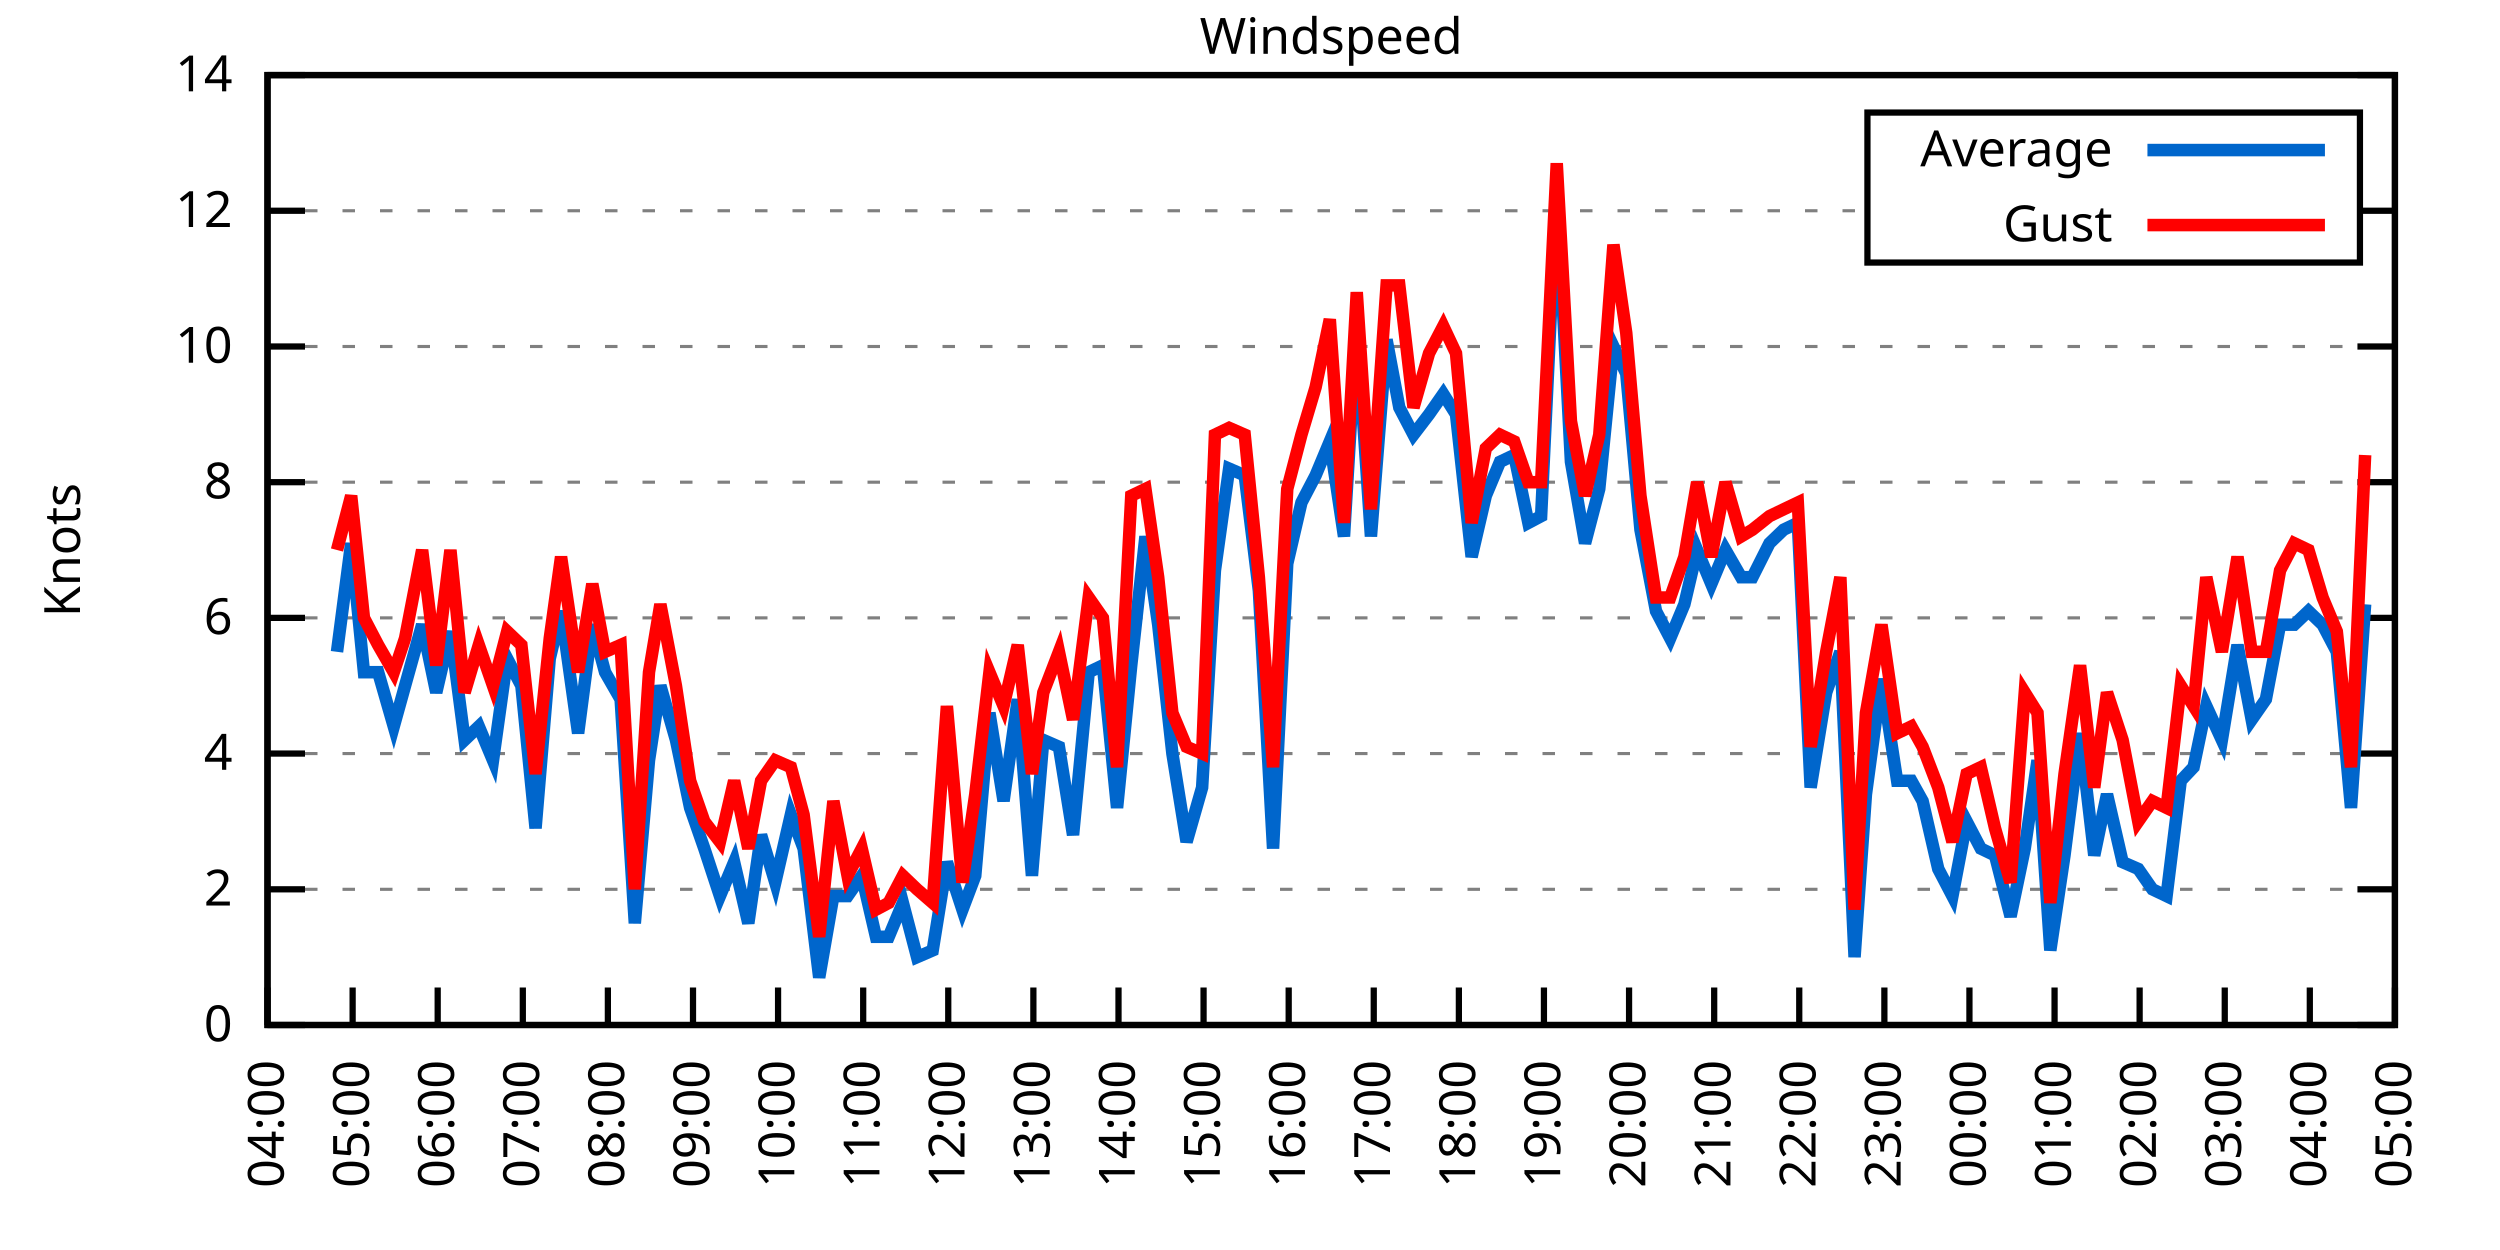
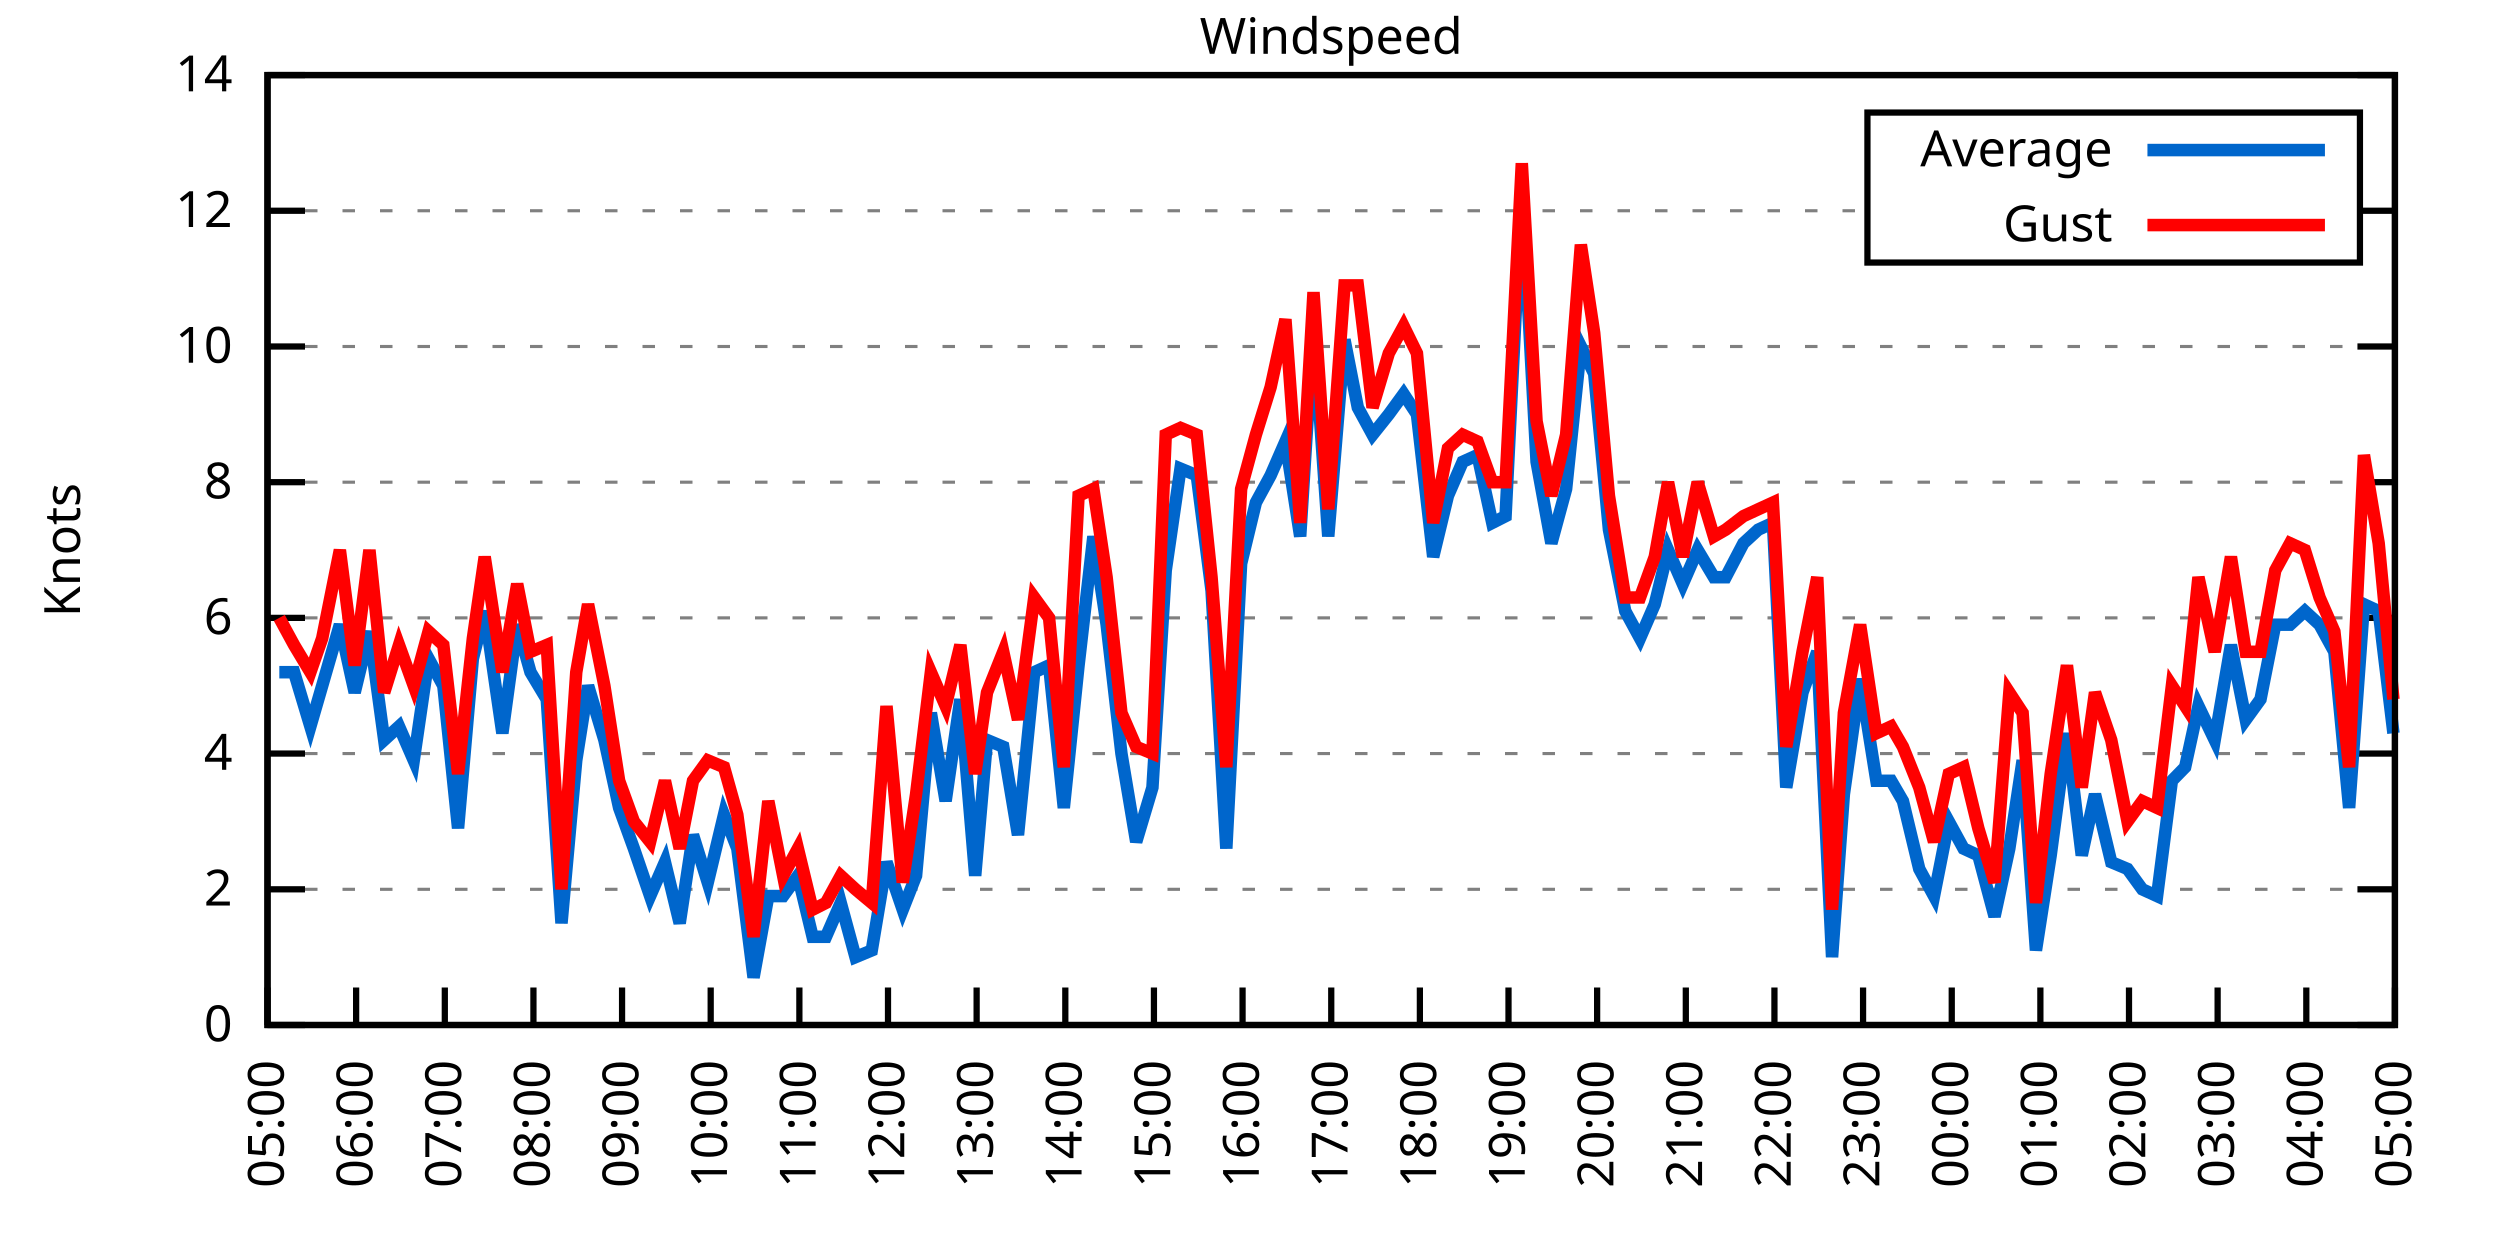
<svg xmlns="http://www.w3.org/2000/svg" xmlns:xlink="http://www.w3.org/1999/xlink" width="400" height="200" viewBox="0 0 400 200">
  <g id="gnuplot_canvas">
    <rect x="0" y="0" width="400" height="200" fill="none" />
    <defs>
      <circle id="gpDot" r="0.5" stroke-width="0.5" stroke="currentColor" />
      <path id="gpPt0" stroke-width="0.333" stroke="currentColor" d="M-1,0 h2 M0,-1 v2" />
      <path id="gpPt1" stroke-width="0.333" stroke="currentColor" d="M-1,-1 L1,1 M1,-1 L-1,1" />
      <path id="gpPt2" stroke-width="0.333" stroke="currentColor" d="M-1,0 L1,0 M0,-1 L0,1 M-1,-1 L1,1 M-1,1 L1,-1" />
      <rect id="gpPt3" stroke-width="0.333" stroke="currentColor" x="-1" y="-1" width="2" height="2" />
      <rect id="gpPt4" stroke-width="0.333" stroke="currentColor" fill="currentColor" x="-1" y="-1" width="2" height="2" />
      <circle id="gpPt5" stroke-width="0.333" stroke="currentColor" cx="0" cy="0" r="1" />
      <use xlink:href="#gpPt5" id="gpPt6" fill="currentColor" stroke="none" />
      <path id="gpPt7" stroke-width="0.333" stroke="currentColor" d="M0,-1.33 L-1.33,0.67 L1.33,0.67 z" />
      <use xlink:href="#gpPt7" id="gpPt8" fill="currentColor" stroke="none" />
      <use xlink:href="#gpPt7" id="gpPt9" stroke="currentColor" transform="rotate(180)" />
      <use xlink:href="#gpPt9" id="gpPt10" fill="currentColor" stroke="none" />
      <use xlink:href="#gpPt3" id="gpPt11" stroke="currentColor" transform="rotate(45)" />
      <use xlink:href="#gpPt11" id="gpPt12" fill="currentColor" stroke="none" />
      <path id="gpPt13" stroke-width="0.333" stroke="currentColor" d="M0,1.330 L1.265,0.411 L0.782,-1.067 L-0.782,-1.076 L-1.265,0.411 z" />
      <use xlink:href="#gpPt13" id="gpPt14" fill="currentColor" stroke="none" />
      <filter id="textbox" filterUnits="objectBoundingBox" x="0" y="0" height="1" width="1">
        <feFlood flood-color="white" flood-opacity="1" result="bgnd" />
        <feComposite in="SourceGraphic" in2="bgnd" operator="atop" />
      </filter>
      <filter id="greybox" filterUnits="objectBoundingBox" x="0" y="0" height="1" width="1">
        <feFlood flood-color="lightgrey" flood-opacity="1" result="grey" />
        <feComposite in="SourceGraphic" in2="grey" operator="atop" />
      </filter>
    </defs>
    <g fill="none" color="white" stroke="currentColor" stroke-width="1.00" stroke-linecap="butt" stroke-linejoin="miter">
</g>
    <g fill="none" color="black" stroke="currentColor" stroke-width="1.00" stroke-linecap="butt" stroke-linejoin="miter">
      <g stroke="none" shape-rendering="crispEdges">
        <polygon fill="rgb(255, 255, 255)" points="42.80,164.00 383.18,164.00 383.18,12.02 42.80,12.02 " />
      </g>
    </g>
    <g fill="none" color="black" stroke="currentColor" stroke-width="1.00" stroke-linecap="butt" stroke-linejoin="miter">
</g>
    <g fill="none" color="black" stroke="black" stroke-width="0.50" stroke-linecap="butt" stroke-linejoin="miter">
</g>
    <g fill="none" color="gray" stroke="currentColor" stroke-width="0.50" stroke-linecap="butt" stroke-linejoin="miter">
      <path stroke="gray" stroke-dasharray="2,4" class="gridline" d="M42.80,164.00 L383.19,164.00  " />
    </g>
    <g fill="none" color="gray" stroke="gray" stroke-width="1.00" stroke-linecap="butt" stroke-linejoin="miter">
</g>
    <g fill="none" color="black" stroke="currentColor" stroke-width="1.00" stroke-linecap="butt" stroke-linejoin="miter">
      <path stroke="black" d="M42.80,164.00 L48.80,164.00 M383.19,164.00 L377.19,164.00  " />
      <g transform="translate(37.20,166.60)" stroke="none" fill="black" font-family="Sans" font-size="8.00" text-anchor="end">
        <text>
          <tspan font-family="Sans"> 0</tspan>
        </text>
      </g>
    </g>
    <g fill="none" color="black" stroke="currentColor" stroke-width="1.00" stroke-linecap="butt" stroke-linejoin="miter">
</g>
    <g fill="none" color="black" stroke="black" stroke-width="0.50" stroke-linecap="butt" stroke-linejoin="miter">
</g>
    <g fill="none" color="gray" stroke="currentColor" stroke-width="0.50" stroke-linecap="butt" stroke-linejoin="miter">
      <path stroke="gray" stroke-dasharray="2,4" class="gridline" d="M42.80,142.29 L383.19,142.29  " />
    </g>
    <g fill="none" color="gray" stroke="gray" stroke-width="1.00" stroke-linecap="butt" stroke-linejoin="miter">
</g>
    <g fill="none" color="black" stroke="currentColor" stroke-width="1.00" stroke-linecap="butt" stroke-linejoin="miter">
      <path stroke="black" d="M42.80,142.29 L48.80,142.29 M383.19,142.29 L377.19,142.29  " />
      <g transform="translate(37.20,144.89)" stroke="none" fill="black" font-family="Sans" font-size="8.00" text-anchor="end">
        <text>
          <tspan font-family="Sans"> 2</tspan>
        </text>
      </g>
    </g>
    <g fill="none" color="black" stroke="currentColor" stroke-width="1.00" stroke-linecap="butt" stroke-linejoin="miter">
</g>
    <g fill="none" color="black" stroke="black" stroke-width="0.50" stroke-linecap="butt" stroke-linejoin="miter">
</g>
    <g fill="none" color="gray" stroke="currentColor" stroke-width="0.50" stroke-linecap="butt" stroke-linejoin="miter">
      <path stroke="gray" stroke-dasharray="2,4" class="gridline" d="M42.80,120.57 L383.19,120.57  " />
    </g>
    <g fill="none" color="gray" stroke="gray" stroke-width="1.00" stroke-linecap="butt" stroke-linejoin="miter">
</g>
    <g fill="none" color="black" stroke="currentColor" stroke-width="1.00" stroke-linecap="butt" stroke-linejoin="miter">
      <path stroke="black" d="M42.80,120.57 L48.80,120.57 M383.19,120.57 L377.19,120.57  " />
      <g transform="translate(37.20,123.17)" stroke="none" fill="black" font-family="Sans" font-size="8.00" text-anchor="end">
        <text>
          <tspan font-family="Sans"> 4</tspan>
        </text>
      </g>
    </g>
    <g fill="none" color="black" stroke="currentColor" stroke-width="1.00" stroke-linecap="butt" stroke-linejoin="miter">
</g>
    <g fill="none" color="black" stroke="black" stroke-width="0.50" stroke-linecap="butt" stroke-linejoin="miter">
</g>
    <g fill="none" color="gray" stroke="currentColor" stroke-width="0.50" stroke-linecap="butt" stroke-linejoin="miter">
      <path stroke="gray" stroke-dasharray="2,4" class="gridline" d="M42.80,98.86 L383.19,98.86  " />
    </g>
    <g fill="none" color="gray" stroke="gray" stroke-width="1.00" stroke-linecap="butt" stroke-linejoin="miter">
</g>
    <g fill="none" color="black" stroke="currentColor" stroke-width="1.00" stroke-linecap="butt" stroke-linejoin="miter">
      <path stroke="black" d="M42.80,98.86 L48.80,98.86 M383.19,98.86 L377.19,98.86  " />
      <g transform="translate(37.20,101.46)" stroke="none" fill="black" font-family="Sans" font-size="8.00" text-anchor="end">
        <text>
          <tspan font-family="Sans"> 6</tspan>
        </text>
      </g>
    </g>
    <g fill="none" color="black" stroke="currentColor" stroke-width="1.00" stroke-linecap="butt" stroke-linejoin="miter">
</g>
    <g fill="none" color="black" stroke="black" stroke-width="0.50" stroke-linecap="butt" stroke-linejoin="miter">
</g>
    <g fill="none" color="gray" stroke="currentColor" stroke-width="0.50" stroke-linecap="butt" stroke-linejoin="miter">
      <path stroke="gray" stroke-dasharray="2,4" class="gridline" d="M42.80,77.15 L383.19,77.15  " />
    </g>
    <g fill="none" color="gray" stroke="gray" stroke-width="1.00" stroke-linecap="butt" stroke-linejoin="miter">
</g>
    <g fill="none" color="black" stroke="currentColor" stroke-width="1.00" stroke-linecap="butt" stroke-linejoin="miter">
      <path stroke="black" d="M42.80,77.15 L48.80,77.15 M383.19,77.15 L377.19,77.15  " />
      <g transform="translate(37.20,79.75)" stroke="none" fill="black" font-family="Sans" font-size="8.00" text-anchor="end">
        <text>
          <tspan font-family="Sans"> 8</tspan>
        </text>
      </g>
    </g>
    <g fill="none" color="black" stroke="currentColor" stroke-width="1.00" stroke-linecap="butt" stroke-linejoin="miter">
</g>
    <g fill="none" color="black" stroke="black" stroke-width="0.50" stroke-linecap="butt" stroke-linejoin="miter">
</g>
    <g fill="none" color="gray" stroke="currentColor" stroke-width="0.50" stroke-linecap="butt" stroke-linejoin="miter">
      <path stroke="gray" stroke-dasharray="2,4" class="gridline" d="M42.80,55.44 L383.19,55.44  " />
    </g>
    <g fill="none" color="gray" stroke="gray" stroke-width="1.00" stroke-linecap="butt" stroke-linejoin="miter">
</g>
    <g fill="none" color="black" stroke="currentColor" stroke-width="1.00" stroke-linecap="butt" stroke-linejoin="miter">
      <path stroke="black" d="M42.80,55.44 L48.80,55.44 M383.19,55.44 L377.19,55.44  " />
      <g transform="translate(37.20,58.04)" stroke="none" fill="black" font-family="Sans" font-size="8.00" text-anchor="end">
        <text>
          <tspan font-family="Sans"> 10</tspan>
        </text>
      </g>
    </g>
    <g fill="none" color="black" stroke="currentColor" stroke-width="1.00" stroke-linecap="butt" stroke-linejoin="miter">
</g>
    <g fill="none" color="black" stroke="black" stroke-width="0.50" stroke-linecap="butt" stroke-linejoin="miter">
</g>
    <g fill="none" color="gray" stroke="currentColor" stroke-width="0.50" stroke-linecap="butt" stroke-linejoin="miter">
      <path stroke="gray" stroke-dasharray="2,4" class="gridline" d="M42.80,33.72 L298.79,33.72 M377.59,33.72 L383.19,33.72  " />
    </g>
    <g fill="none" color="gray" stroke="gray" stroke-width="1.00" stroke-linecap="butt" stroke-linejoin="miter">
</g>
    <g fill="none" color="black" stroke="currentColor" stroke-width="1.00" stroke-linecap="butt" stroke-linejoin="miter">
      <path stroke="black" d="M42.80,33.72 L48.80,33.72 M383.19,33.72 L377.19,33.72  " />
      <g transform="translate(37.20,36.32)" stroke="none" fill="black" font-family="Sans" font-size="8.00" text-anchor="end">
        <text>
          <tspan font-family="Sans"> 12</tspan>
        </text>
      </g>
    </g>
    <g fill="none" color="black" stroke="currentColor" stroke-width="1.00" stroke-linecap="butt" stroke-linejoin="miter">
</g>
    <g fill="none" color="black" stroke="black" stroke-width="0.50" stroke-linecap="butt" stroke-linejoin="miter">
</g>
    <g fill="none" color="gray" stroke="currentColor" stroke-width="0.50" stroke-linecap="butt" stroke-linejoin="miter">
      <path stroke="gray" stroke-dasharray="2,4" class="gridline" d="M42.80,12.01 L383.19,12.01  " />
    </g>
    <g fill="none" color="gray" stroke="gray" stroke-width="1.00" stroke-linecap="butt" stroke-linejoin="miter">
</g>
    <g fill="none" color="black" stroke="currentColor" stroke-width="1.00" stroke-linecap="butt" stroke-linejoin="miter">
      <path stroke="black" d="M42.80,12.01 L48.80,12.01 M383.19,12.01 L377.19,12.01  " />
      <g transform="translate(37.20,14.61)" stroke="none" fill="black" font-family="Sans" font-size="8.00" text-anchor="end">
        <text>
          <tspan font-family="Sans"> 14</tspan>
        </text>
      </g>
    </g>
    <g fill="none" color="black" stroke="currentColor" stroke-width="1.00" stroke-linecap="butt" stroke-linejoin="miter">
      <path stroke="black" d="M42.80,164.00 L42.80,158.00  " />
      <g transform="translate(45.40,169.60) rotate(270.00)" stroke="none" fill="black" font-family="Sans" font-size="8.00" text-anchor="end">
        <text>
-           <tspan font-family="Sans">04:00</tspan>
-         </text>
-       </g>
-     </g>
-     <g fill="none" color="black" stroke="currentColor" stroke-width="1.00" stroke-linecap="butt" stroke-linejoin="miter">
-       <path stroke="black" d="M56.42,164.00 L56.42,158.00  " />
-       <g transform="translate(59.02,169.60) rotate(270.00)" stroke="none" fill="black" font-family="Sans" font-size="8.00" text-anchor="end">
-         <text>
          <tspan font-family="Sans">05:00</tspan>
        </text>
      </g>
    </g>
    <g fill="none" color="black" stroke="currentColor" stroke-width="1.00" stroke-linecap="butt" stroke-linejoin="miter">
-       <path stroke="black" d="M70.03,164.00 L70.03,158.00  " />
-       <g transform="translate(72.63,169.60) rotate(270.00)" stroke="none" fill="black" font-family="Sans" font-size="8.00" text-anchor="end">
+       <path stroke="black" d="M56.98,164.00 L56.98,158.00  " />
+       <g transform="translate(59.58,169.60) rotate(270.00)" stroke="none" fill="black" font-family="Sans" font-size="8.00" text-anchor="end">
        <text>
          <tspan font-family="Sans">06:00</tspan>
        </text>
      </g>
    </g>
    <g fill="none" color="black" stroke="currentColor" stroke-width="1.00" stroke-linecap="butt" stroke-linejoin="miter">
-       <path stroke="black" d="M83.65,164.00 L83.65,158.00  " />
-       <g transform="translate(86.25,169.60) rotate(270.00)" stroke="none" fill="black" font-family="Sans" font-size="8.00" text-anchor="end">
+       <path stroke="black" d="M71.17,164.00 L71.17,158.00  " />
+       <g transform="translate(73.77,169.60) rotate(270.00)" stroke="none" fill="black" font-family="Sans" font-size="8.00" text-anchor="end">
        <text>
          <tspan font-family="Sans">07:00</tspan>
        </text>
      </g>
    </g>
    <g fill="none" color="black" stroke="currentColor" stroke-width="1.00" stroke-linecap="butt" stroke-linejoin="miter">
-       <path stroke="black" d="M97.26,164.00 L97.26,158.00  " />
-       <g transform="translate(99.86,169.60) rotate(270.00)" stroke="none" fill="black" font-family="Sans" font-size="8.00" text-anchor="end">
+       <path stroke="black" d="M85.35,164.00 L85.35,158.00  " />
+       <g transform="translate(87.95,169.60) rotate(270.00)" stroke="none" fill="black" font-family="Sans" font-size="8.00" text-anchor="end">
        <text>
          <tspan font-family="Sans">08:00</tspan>
        </text>
      </g>
    </g>
    <g fill="none" color="black" stroke="currentColor" stroke-width="1.00" stroke-linecap="butt" stroke-linejoin="miter">
-       <path stroke="black" d="M110.88,164.00 L110.88,158.00  " />
-       <g transform="translate(113.48,169.60) rotate(270.00)" stroke="none" fill="black" font-family="Sans" font-size="8.00" text-anchor="end">
+       <path stroke="black" d="M99.53,164.00 L99.53,158.00  " />
+       <g transform="translate(102.13,169.60) rotate(270.00)" stroke="none" fill="black" font-family="Sans" font-size="8.00" text-anchor="end">
        <text>
          <tspan font-family="Sans">09:00</tspan>
        </text>
      </g>
    </g>
    <g fill="none" color="black" stroke="currentColor" stroke-width="1.00" stroke-linecap="butt" stroke-linejoin="miter">
-       <path stroke="black" d="M124.49,164.00 L124.49,158.00  " />
-       <g transform="translate(127.09,169.60) rotate(270.00)" stroke="none" fill="black" font-family="Sans" font-size="8.00" text-anchor="end">
+       <path stroke="black" d="M113.71,164.00 L113.71,158.00  " />
+       <g transform="translate(116.31,169.60) rotate(270.00)" stroke="none" fill="black" font-family="Sans" font-size="8.00" text-anchor="end">
        <text>
          <tspan font-family="Sans">10:00</tspan>
        </text>
      </g>
    </g>
    <g fill="none" color="black" stroke="currentColor" stroke-width="1.00" stroke-linecap="butt" stroke-linejoin="miter">
-       <path stroke="black" d="M138.11,164.00 L138.11,158.00  " />
-       <g transform="translate(140.71,169.60) rotate(270.00)" stroke="none" fill="black" font-family="Sans" font-size="8.00" text-anchor="end">
+       <path stroke="black" d="M127.90,164.00 L127.90,158.00  " />
+       <g transform="translate(130.50,169.60) rotate(270.00)" stroke="none" fill="black" font-family="Sans" font-size="8.00" text-anchor="end">
        <text>
          <tspan font-family="Sans">11:00</tspan>
        </text>
      </g>
    </g>
    <g fill="none" color="black" stroke="currentColor" stroke-width="1.00" stroke-linecap="butt" stroke-linejoin="miter">
-       <path stroke="black" d="M151.72,164.00 L151.72,158.00  " />
-       <g transform="translate(154.32,169.60) rotate(270.00)" stroke="none" fill="black" font-family="Sans" font-size="8.00" text-anchor="end">
+       <path stroke="black" d="M142.08,164.00 L142.08,158.00  " />
+       <g transform="translate(144.68,169.60) rotate(270.00)" stroke="none" fill="black" font-family="Sans" font-size="8.00" text-anchor="end">
        <text>
          <tspan font-family="Sans">12:00</tspan>
        </text>
      </g>
    </g>
    <g fill="none" color="black" stroke="currentColor" stroke-width="1.00" stroke-linecap="butt" stroke-linejoin="miter">
-       <path stroke="black" d="M165.34,164.00 L165.34,158.00  " />
-       <g transform="translate(167.94,169.60) rotate(270.00)" stroke="none" fill="black" font-family="Sans" font-size="8.00" text-anchor="end">
+       <path stroke="black" d="M156.26,164.00 L156.26,158.00  " />
+       <g transform="translate(158.86,169.60) rotate(270.00)" stroke="none" fill="black" font-family="Sans" font-size="8.00" text-anchor="end">
        <text>
          <tspan font-family="Sans">13:00</tspan>
        </text>
      </g>
    </g>
    <g fill="none" color="black" stroke="currentColor" stroke-width="1.00" stroke-linecap="butt" stroke-linejoin="miter">
-       <path stroke="black" d="M178.96,164.00 L178.96,158.00  " />
-       <g transform="translate(181.56,169.60) rotate(270.00)" stroke="none" fill="black" font-family="Sans" font-size="8.00" text-anchor="end">
+       <path stroke="black" d="M170.45,164.00 L170.45,158.00  " />
+       <g transform="translate(173.05,169.60) rotate(270.00)" stroke="none" fill="black" font-family="Sans" font-size="8.00" text-anchor="end">
        <text>
          <tspan font-family="Sans">14:00</tspan>
        </text>
      </g>
    </g>
    <g fill="none" color="black" stroke="currentColor" stroke-width="1.00" stroke-linecap="butt" stroke-linejoin="miter">
-       <path stroke="black" d="M192.57,164.00 L192.57,158.00  " />
-       <g transform="translate(195.17,169.60) rotate(270.00)" stroke="none" fill="black" font-family="Sans" font-size="8.00" text-anchor="end">
+       <path stroke="black" d="M184.63,164.00 L184.63,158.00  " />
+       <g transform="translate(187.23,169.60) rotate(270.00)" stroke="none" fill="black" font-family="Sans" font-size="8.00" text-anchor="end">
        <text>
          <tspan font-family="Sans">15:00</tspan>
        </text>
      </g>
    </g>
    <g fill="none" color="black" stroke="currentColor" stroke-width="1.00" stroke-linecap="butt" stroke-linejoin="miter">
-       <path stroke="black" d="M206.19,164.00 L206.19,158.00  " />
-       <g transform="translate(208.79,169.60) rotate(270.00)" stroke="none" fill="black" font-family="Sans" font-size="8.00" text-anchor="end">
+       <path stroke="black" d="M198.81,164.00 L198.81,158.00  " />
+       <g transform="translate(201.41,169.60) rotate(270.00)" stroke="none" fill="black" font-family="Sans" font-size="8.00" text-anchor="end">
        <text>
          <tspan font-family="Sans">16:00</tspan>
        </text>
      </g>
    </g>
    <g fill="none" color="black" stroke="currentColor" stroke-width="1.00" stroke-linecap="butt" stroke-linejoin="miter">
-       <path stroke="black" d="M219.80,164.00 L219.80,158.00  " />
-       <g transform="translate(222.40,169.60) rotate(270.00)" stroke="none" fill="black" font-family="Sans" font-size="8.00" text-anchor="end">
+       <path stroke="black" d="M213.00,164.00 L213.00,158.00  " />
+       <g transform="translate(215.60,169.60) rotate(270.00)" stroke="none" fill="black" font-family="Sans" font-size="8.00" text-anchor="end">
        <text>
          <tspan font-family="Sans">17:00</tspan>
        </text>
      </g>
    </g>
    <g fill="none" color="black" stroke="currentColor" stroke-width="1.00" stroke-linecap="butt" stroke-linejoin="miter">
-       <path stroke="black" d="M233.42,164.00 L233.42,158.00  " />
-       <g transform="translate(236.02,169.60) rotate(270.00)" stroke="none" fill="black" font-family="Sans" font-size="8.00" text-anchor="end">
+       <path stroke="black" d="M227.18,164.00 L227.18,158.00  " />
+       <g transform="translate(229.78,169.60) rotate(270.00)" stroke="none" fill="black" font-family="Sans" font-size="8.00" text-anchor="end">
        <text>
          <tspan font-family="Sans">18:00</tspan>
        </text>
      </g>
    </g>
    <g fill="none" color="black" stroke="currentColor" stroke-width="1.00" stroke-linecap="butt" stroke-linejoin="miter">
-       <path stroke="black" d="M247.03,164.00 L247.03,158.00  " />
-       <g transform="translate(249.63,169.60) rotate(270.00)" stroke="none" fill="black" font-family="Sans" font-size="8.00" text-anchor="end">
+       <path stroke="black" d="M241.36,164.00 L241.36,158.00  " />
+       <g transform="translate(243.96,169.60) rotate(270.00)" stroke="none" fill="black" font-family="Sans" font-size="8.00" text-anchor="end">
        <text>
          <tspan font-family="Sans">19:00</tspan>
        </text>
      </g>
    </g>
    <g fill="none" color="black" stroke="currentColor" stroke-width="1.00" stroke-linecap="butt" stroke-linejoin="miter">
-       <path stroke="black" d="M260.65,164.00 L260.65,158.00  " />
-       <g transform="translate(263.25,169.60) rotate(270.00)" stroke="none" fill="black" font-family="Sans" font-size="8.00" text-anchor="end">
+       <path stroke="black" d="M255.54,164.00 L255.54,158.00  " />
+       <g transform="translate(258.14,169.60) rotate(270.00)" stroke="none" fill="black" font-family="Sans" font-size="8.00" text-anchor="end">
        <text>
          <tspan font-family="Sans">20:00</tspan>
        </text>
      </g>
    </g>
    <g fill="none" color="black" stroke="currentColor" stroke-width="1.00" stroke-linecap="butt" stroke-linejoin="miter">
-       <path stroke="black" d="M274.27,164.00 L274.27,158.00  " />
-       <g transform="translate(276.87,169.60) rotate(270.00)" stroke="none" fill="black" font-family="Sans" font-size="8.00" text-anchor="end">
+       <path stroke="black" d="M269.73,164.00 L269.73,158.00  " />
+       <g transform="translate(272.33,169.60) rotate(270.00)" stroke="none" fill="black" font-family="Sans" font-size="8.00" text-anchor="end">
        <text>
          <tspan font-family="Sans">21:00</tspan>
        </text>
      </g>
    </g>
    <g fill="none" color="black" stroke="currentColor" stroke-width="1.00" stroke-linecap="butt" stroke-linejoin="miter">
-       <path stroke="black" d="M287.88,164.00 L287.88,158.00  " />
-       <g transform="translate(290.48,169.60) rotate(270.00)" stroke="none" fill="black" font-family="Sans" font-size="8.00" text-anchor="end">
+       <path stroke="black" d="M283.91,164.00 L283.91,158.00  " />
+       <g transform="translate(286.51,169.60) rotate(270.00)" stroke="none" fill="black" font-family="Sans" font-size="8.00" text-anchor="end">
        <text>
          <tspan font-family="Sans">22:00</tspan>
        </text>
      </g>
    </g>
    <g fill="none" color="black" stroke="currentColor" stroke-width="1.00" stroke-linecap="butt" stroke-linejoin="miter">
-       <path stroke="black" d="M301.50,164.00 L301.50,158.00  " />
-       <g transform="translate(304.10,169.60) rotate(270.00)" stroke="none" fill="black" font-family="Sans" font-size="8.00" text-anchor="end">
+       <path stroke="black" d="M298.09,164.00 L298.09,158.00  " />
+       <g transform="translate(300.69,169.60) rotate(270.00)" stroke="none" fill="black" font-family="Sans" font-size="8.00" text-anchor="end">
        <text>
          <tspan font-family="Sans">23:00</tspan>
        </text>
      </g>
    </g>
    <g fill="none" color="black" stroke="currentColor" stroke-width="1.00" stroke-linecap="butt" stroke-linejoin="miter">
-       <path stroke="black" d="M315.11,164.00 L315.11,158.00  " />
-       <g transform="translate(317.71,169.60) rotate(270.00)" stroke="none" fill="black" font-family="Sans" font-size="8.00" text-anchor="end">
+       <path stroke="black" d="M312.28,164.00 L312.28,158.00  " />
+       <g transform="translate(314.88,169.60) rotate(270.00)" stroke="none" fill="black" font-family="Sans" font-size="8.00" text-anchor="end">
        <text>
          <tspan font-family="Sans">00:00</tspan>
        </text>
      </g>
    </g>
    <g fill="none" color="black" stroke="currentColor" stroke-width="1.00" stroke-linecap="butt" stroke-linejoin="miter">
-       <path stroke="black" d="M328.73,164.00 L328.73,158.00  " />
-       <g transform="translate(331.33,169.60) rotate(270.00)" stroke="none" fill="black" font-family="Sans" font-size="8.00" text-anchor="end">
+       <path stroke="black" d="M326.46,164.00 L326.46,158.00  " />
+       <g transform="translate(329.06,169.60) rotate(270.00)" stroke="none" fill="black" font-family="Sans" font-size="8.00" text-anchor="end">
        <text>
          <tspan font-family="Sans">01:00</tspan>
        </text>
      </g>
    </g>
    <g fill="none" color="black" stroke="currentColor" stroke-width="1.00" stroke-linecap="butt" stroke-linejoin="miter">
-       <path stroke="black" d="M342.34,164.00 L342.34,158.00  " />
-       <g transform="translate(344.94,169.60) rotate(270.00)" stroke="none" fill="black" font-family="Sans" font-size="8.00" text-anchor="end">
+       <path stroke="black" d="M340.64,164.00 L340.64,158.00  " />
+       <g transform="translate(343.24,169.60) rotate(270.00)" stroke="none" fill="black" font-family="Sans" font-size="8.00" text-anchor="end">
        <text>
          <tspan font-family="Sans">02:00</tspan>
        </text>
      </g>
    </g>
    <g fill="none" color="black" stroke="currentColor" stroke-width="1.00" stroke-linecap="butt" stroke-linejoin="miter">
-       <path stroke="black" d="M355.96,164.00 L355.96,158.00  " />
-       <g transform="translate(358.56,169.60) rotate(270.00)" stroke="none" fill="black" font-family="Sans" font-size="8.00" text-anchor="end">
+       <path stroke="black" d="M354.82,164.00 L354.82,158.00  " />
+       <g transform="translate(357.42,169.60) rotate(270.00)" stroke="none" fill="black" font-family="Sans" font-size="8.00" text-anchor="end">
        <text>
          <tspan font-family="Sans">03:00</tspan>
        </text>
      </g>
    </g>
    <g fill="none" color="black" stroke="currentColor" stroke-width="1.00" stroke-linecap="butt" stroke-linejoin="miter">
-       <path stroke="black" d="M369.57,164.00 L369.57,158.00  " />
-       <g transform="translate(372.17,169.60) rotate(270.00)" stroke="none" fill="black" font-family="Sans" font-size="8.00" text-anchor="end">
+       <path stroke="black" d="M369.01,164.00 L369.01,158.00  " />
+       <g transform="translate(371.61,169.60) rotate(270.00)" stroke="none" fill="black" font-family="Sans" font-size="8.00" text-anchor="end">
        <text>
          <tspan font-family="Sans">04:00</tspan>
        </text>
      </g>
    </g>
    <g fill="none" color="black" stroke="currentColor" stroke-width="1.00" stroke-linecap="butt" stroke-linejoin="miter">
      <path stroke="black" d="M383.19,164.00 L383.19,158.00  " />
      <g transform="translate(385.79,169.60) rotate(270.00)" stroke="none" fill="black" font-family="Sans" font-size="8.00" text-anchor="end">
        <text>
          <tspan font-family="Sans">05:00</tspan>
        </text>
      </g>
    </g>
    <g fill="none" color="black" stroke="currentColor" stroke-width="1.00" stroke-linecap="butt" stroke-linejoin="miter">
</g>
    <g fill="none" color="black" stroke="currentColor" stroke-width="1.00" stroke-linecap="butt" stroke-linejoin="miter">
      <path stroke="black" d="M42.80,12.01 L42.80,164.00 L383.19,164.00 L383.19,12.01 L42.80,12.01 Z  " />
    </g>
    <g fill="none" color="black" stroke="currentColor" stroke-width="1.00" stroke-linecap="butt" stroke-linejoin="miter">
</g>
    <g fill="none" color="black" stroke="currentColor" stroke-width="1.00" stroke-linecap="butt" stroke-linejoin="miter">
      <path stroke="black" d="M298.79,42.01 L298.79,18.01 L377.59,18.01 L377.59,42.01 L298.79,42.01 Z  " />
    </g>
    <g id="Windspeed_plot_1">
      <g fill="none" color="white" stroke="black" stroke-width="2.00" stroke-linecap="butt" stroke-linejoin="miter">
</g>
      <g fill="none" color="black" stroke="currentColor" stroke-width="2.00" stroke-linecap="butt" stroke-linejoin="miter">
        <g transform="translate(337.99,26.61)" stroke="none" fill="black" font-family="Sans" font-size="8.00" text-anchor="end">
          <text>
            <tspan font-family="Sans">Average</tspan>
          </text>
        </g>
      </g>
      <g fill="none" color="black" stroke="currentColor" stroke-width="2.00" stroke-linecap="butt" stroke-linejoin="miter">
-         <path stroke="rgb(  0, 102, 204)" d="M343.59,24.01 L371.99,24.01 M53.92,104.29 L56.19,86.92 L58.23,107.55 L60.50,107.55 L63.00,116.23 L64.81,109.72   L67.54,99.95 L69.80,110.80 L72.07,101.03 L74.34,118.40 L76.61,116.23 L78.88,121.66 L81.15,105.38 L83.42,109.72   L85.69,132.52 L87.96,105.38 L89.77,97.78 L92.50,117.32 L94.77,99.95 L96.81,107.55 L99.30,111.89 L101.57,147.72   L103.84,121.66 L105.66,109.72 L108.15,118.40 L110.42,129.26 L112.69,135.77 L115.19,143.37 L117.46,137.94 L119.73,147.72   L121.77,133.60 L124.04,141.20 L126.54,130.35 L128.58,135.77 L131.07,156.40 L133.34,143.37 L135.61,143.37 L137.88,140.12   L140.15,149.89 L142.19,149.89 L144.46,144.46 L146.73,153.14 L149.23,152.06 L151.50,137.94 L153.99,145.54 L156.04,140.12   L158.31,114.06 L160.57,128.17 L162.84,111.89 L165.11,140.12 L166.93,118.40 L169.43,119.49 L171.69,133.60 L174.19,107.55   L176.46,106.46 L178.73,129.26 L181.00,106.46 L183.27,85.83 L185.31,99.95 L187.58,120.57 L189.85,134.69 L192.34,126.00   L194.39,91.26 L196.66,74.98 L199.15,76.06 L201.42,94.52 L203.69,135.77 L205.96,90.18 L208.23,80.41 L210.50,76.06   L212.77,70.63 L215.04,85.83 L217.08,52.18 L219.35,85.83 L221.85,54.35 L223.89,65.21 L226.16,69.55 L228.65,66.29   L230.92,63.04 L232.96,66.29 L235.46,89.09 L237.73,79.32 L240.00,73.89 L242.27,72.81 L244.54,83.66 L246.58,82.58   L249.08,30.47 L251.35,73.89 L253.61,86.92 L255.88,78.23 L258.15,55.44 L260.20,59.78 L262.47,84.75 L264.96,97.78   L267.23,102.12 L269.50,96.69 L271.54,88.00 L273.81,93.43 L276.08,88.00 L278.58,92.35 L280.39,92.35 L283.12,86.92   L285.38,84.75 L287.65,83.66 L289.70,126.00 L292.19,110.80 L294.46,104.29 L296.73,153.14 L298.55,127.09 L301.04,108.63   L303.54,124.92 L305.81,124.92 L307.62,128.17 L310.12,139.03 L312.39,143.37 L314.66,131.43 L316.93,135.77 L319.20,136.86   L321.69,146.63 L323.96,135.77 L326.00,121.66 L328.05,152.06 L330.32,136.86 L332.81,117.32 L335.08,136.86 L337.12,127.09   L339.62,137.94 L342.12,139.03 L344.39,142.29 L346.65,143.37 L348.92,124.92 L350.97,122.75 L353.01,112.97 L355.50,118.40   L358.00,103.20 L360.27,115.15 L362.54,111.89 L364.81,99.95 L367.08,99.95 L369.35,97.78 L371.62,99.95 L373.89,104.29   L376.16,129.26 L378.42,96.69  " />
+         <path stroke="rgb(  0, 102, 204)" d="M343.59,24.01 L371.99,24.01 M44.69,107.55 L47.05,107.55 L49.66,116.23 L51.55,109.72 L54.38,99.95 L56.75,110.80   L59.11,101.03 L61.47,118.40 L63.84,116.23 L66.20,121.66 L68.57,105.38 L70.93,109.72 L73.29,132.52 L75.66,105.38   L77.55,97.78 L80.38,117.32 L82.75,99.95 L84.88,107.55 L87.48,111.89 L89.84,147.72 L92.20,121.66 L94.09,109.72   L96.70,118.40 L99.06,129.26 L101.42,135.77 L104.02,143.37 L106.39,137.94 L108.75,147.72 L110.88,133.60 L113.24,141.20   L115.84,130.35 L117.97,135.77 L120.57,156.40 L122.93,143.37 L125.30,143.37 L127.66,140.12 L130.02,149.89 L132.15,149.89   L134.52,144.46 L136.88,153.14 L139.48,152.06 L141.84,137.94 L144.44,145.54 L146.57,140.12 L148.94,114.06 L151.30,128.17   L153.66,111.89 L156.03,140.12 L157.92,118.40 L160.52,119.49 L162.88,133.60 L165.48,107.55 L167.85,106.46 L170.21,129.26   L172.57,106.46 L174.94,85.83 L177.06,99.95 L179.43,120.57 L181.79,134.69 L184.39,126.00 L186.52,91.26 L188.88,74.98   L191.48,76.06 L193.85,94.52 L196.21,135.77 L198.58,90.18 L200.94,80.41 L203.30,76.06 L205.67,70.63 L208.03,85.83   L210.16,52.18 L212.52,85.83 L215.12,54.35 L217.25,65.21 L219.61,69.55 L222.21,66.29 L224.58,63.04 L226.71,66.29   L229.31,89.09 L231.67,79.32 L234.03,73.89 L236.40,72.81 L238.76,83.66 L240.89,82.58 L243.49,30.47 L245.85,73.89   L248.22,86.92 L250.58,78.23 L252.94,55.44 L255.07,59.78 L257.43,84.75 L260.04,97.78 L262.40,102.12 L264.76,96.69   L266.89,88.00 L269.25,93.43 L271.62,88.00 L274.22,92.35 L276.11,92.35 L278.95,86.92 L281.31,84.75 L283.67,83.66   L285.80,126.00 L288.40,110.80 L290.76,104.29 L293.13,153.14 L295.02,127.09 L297.62,108.63 L300.22,124.92 L302.58,124.92   L304.47,128.17 L307.08,139.03 L309.44,143.37 L311.80,131.43 L314.17,135.77 L316.53,136.86 L319.13,146.63 L321.49,135.77   L323.62,121.66 L325.75,152.06 L328.11,136.86 L330.71,117.32 L333.08,136.86 L335.20,127.09 L337.80,137.94 L340.40,139.03   L342.77,142.29 L345.13,143.37 L347.50,124.92 L349.62,122.75 L351.75,112.97 L354.35,118.40 L356.95,103.20 L359.32,115.15   L361.68,111.89 L364.04,99.95 L366.41,99.95 L368.77,97.78 L371.13,99.95 L373.50,104.29 L375.86,129.26 L378.23,96.69   L380.59,97.78 L382.95,117.32  " />
      </g>
    </g>
    <g id="Windspeed_plot_2">
      <g fill="none" color="black" stroke="currentColor" stroke-width="2.00" stroke-linecap="butt" stroke-linejoin="miter">
        <g transform="translate(337.99,38.61)" stroke="none" fill="black" font-family="Sans" font-size="8.00" text-anchor="end">
          <text>
            <tspan font-family="Sans">Gust</tspan>
          </text>
        </g>
      </g>
      <g fill="none" color="black" stroke="currentColor" stroke-width="2.00" stroke-linecap="butt" stroke-linejoin="miter">
-         <path stroke="rgb(255,   0,   0)" d="M343.59,36.01 L371.99,36.01 M53.92,88.00 L56.19,79.32 L58.23,98.86 L60.50,103.20 L63.00,107.55 L64.81,102.12   L67.54,88.00 L69.80,106.46 L72.07,88.00 L74.34,110.80 L76.61,103.20 L78.88,109.72 L81.15,101.03 L83.42,103.20   L85.69,123.83 L87.96,102.12 L89.77,89.09 L92.50,107.55 L94.77,93.43 L96.81,104.29 L99.30,103.20 L101.57,142.29   L103.84,107.55 L105.66,96.69 L108.15,109.72 L110.42,124.92 L112.69,131.43 L115.19,134.69 L117.46,124.92 L119.73,135.77   L121.77,124.92 L124.04,121.66 L126.54,122.75 L128.58,130.35 L131.07,149.89 L133.34,128.17 L135.61,140.12 L137.88,135.77   L140.15,145.54 L142.19,144.46 L144.46,140.12 L146.73,142.29 L149.23,144.46 L151.50,112.97 L153.99,141.20 L156.04,127.09   L158.31,107.55 L160.57,112.97 L162.84,103.20 L165.11,123.83 L166.93,110.80 L169.43,104.29 L171.69,115.15 L174.19,95.60   L176.46,98.86 L178.73,122.75 L181.00,79.32 L183.27,78.23 L185.31,92.35 L187.58,114.06 L189.85,119.49 L192.34,120.57   L194.39,69.55 L196.66,68.46 L199.15,69.55 L201.42,92.35 L203.69,122.75 L205.96,78.23 L208.23,69.55 L210.50,61.95   L212.77,51.09 L215.04,83.66 L217.08,46.75 L219.35,81.49 L221.85,45.66 L223.89,45.66 L226.16,65.21 L228.65,56.52   L230.92,52.18 L232.96,56.52 L235.46,83.66 L237.73,71.72 L240.00,69.55 L242.27,70.63 L244.54,77.15 L246.58,77.15   L249.08,26.12 L251.35,67.38 L253.61,79.32 L255.88,69.55 L258.15,39.15 L260.20,53.26 L262.47,79.32 L264.96,95.60   L267.23,95.60 L269.50,89.09 L271.54,77.15 L273.81,89.09 L276.08,77.15 L278.58,85.83 L280.39,84.75 L283.12,82.58   L285.38,81.49 L287.65,80.41 L289.70,119.49 L292.19,104.29 L294.46,92.35 L296.73,145.54 L298.55,114.06 L301.04,99.95   L303.54,117.32 L305.81,116.23 L307.62,119.49 L310.12,126.00 L312.39,134.69 L314.66,123.83 L316.93,122.75 L319.20,132.52   L321.69,141.20 L323.96,110.80 L326.00,114.06 L328.05,144.46 L330.32,123.83 L332.81,106.46 L335.08,126.00 L337.12,110.80   L339.62,118.40 L342.12,131.43 L344.39,128.17 L346.65,129.26 L348.92,109.72 L350.97,112.97 L353.01,92.35 L355.50,104.29   L358.00,89.09 L360.27,104.29 L362.54,104.29 L364.81,91.26 L367.08,86.92 L369.35,88.00 L371.62,95.60 L373.89,101.03   L376.16,122.75 L378.42,72.81  " />
+         <path stroke="rgb(255,   0,   0)" d="M343.59,36.01 L371.99,36.01 M44.69,98.86 L47.05,103.20 L49.66,107.55 L51.55,102.12 L54.38,88.00 L56.75,106.46   L59.11,88.00 L61.47,110.80 L63.84,103.20 L66.20,109.72 L68.57,101.03 L70.93,103.20 L73.29,123.83 L75.66,102.12   L77.55,89.09 L80.38,107.55 L82.75,93.43 L84.88,104.29 L87.48,103.20 L89.84,142.29 L92.20,107.55 L94.09,96.69   L96.70,109.72 L99.06,124.92 L101.42,131.43 L104.02,134.69 L106.39,124.92 L108.75,135.77 L110.88,124.92 L113.24,121.66   L115.84,122.75 L117.97,130.35 L120.57,149.89 L122.93,128.17 L125.30,140.12 L127.66,135.77 L130.02,145.54 L132.15,144.46   L134.52,140.12 L136.88,142.29 L139.48,144.46 L141.84,112.97 L144.44,141.20 L146.57,127.09 L148.94,107.55 L151.30,112.97   L153.66,103.20 L156.03,123.83 L157.92,110.80 L160.52,104.29 L162.88,115.15 L165.48,95.60 L167.85,98.86 L170.21,122.75   L172.57,79.32 L174.94,78.23 L177.06,92.35 L179.43,114.06 L181.79,119.49 L184.39,120.57 L186.52,69.55 L188.88,68.46   L191.48,69.55 L193.85,92.35 L196.21,122.75 L198.58,78.23 L200.94,69.55 L203.30,61.95 L205.67,51.09 L208.03,83.66   L210.16,46.75 L212.52,81.49 L215.12,45.66 L217.25,45.66 L219.61,65.21 L222.21,56.52 L224.58,52.18 L226.71,56.52   L229.31,83.66 L231.67,71.72 L234.03,69.55 L236.40,70.63 L238.76,77.15 L240.89,77.15 L243.49,26.12 L245.85,67.38   L248.22,79.32 L250.58,69.55 L252.94,39.15 L255.07,53.26 L257.43,79.32 L260.04,95.60 L262.40,95.60 L264.76,89.09   L266.89,77.15 L269.25,89.09 L271.62,77.15 L274.22,85.83 L276.11,84.75 L278.95,82.58 L281.31,81.49 L283.67,80.41   L285.80,119.49 L288.40,104.29 L290.76,92.35 L293.13,145.54 L295.02,114.06 L297.62,99.95 L300.22,117.32 L302.58,116.23   L304.47,119.49 L307.08,126.00 L309.44,134.69 L311.80,123.83 L314.17,122.75 L316.53,132.52 L319.13,141.20 L321.49,110.80   L323.62,114.06 L325.75,144.46 L328.11,123.83 L330.71,106.46 L333.08,126.00 L335.20,110.80 L337.80,118.40 L340.40,131.43   L342.77,128.17 L345.13,129.26 L347.50,109.72 L349.62,112.97 L351.75,92.35 L354.35,104.29 L356.95,89.09 L359.32,104.29   L361.68,104.29 L364.04,91.26 L366.41,86.92 L368.77,88.00 L371.13,95.60 L373.50,101.03 L375.86,122.75 L378.23,72.81   L380.59,86.92 L382.95,111.89  " />
      </g>
    </g>
    <g fill="none" color="black" stroke="currentColor" stroke-width="2.00" stroke-linecap="butt" stroke-linejoin="miter">
</g>
    <g fill="none" color="black" stroke="black" stroke-width="1.00" stroke-linecap="butt" stroke-linejoin="miter">
</g>
    <g fill="none" color="black" stroke="currentColor" stroke-width="1.00" stroke-linecap="butt" stroke-linejoin="miter">
      <path stroke="black" d="M42.80,12.01 L42.80,164.00 L383.19,164.00 L383.19,12.01 L42.80,12.01 Z  " />
      <g transform="translate(12.80,88.01) rotate(270.00)" stroke="none" fill="black" font-family="Sans" font-size="8.00" text-anchor="middle">
        <text>
          <tspan font-family="Sans">Knots</tspan>
        </text>
      </g>
    </g>
    <g fill="none" color="black" stroke="currentColor" stroke-width="1.00" stroke-linecap="butt" stroke-linejoin="miter">
</g>
    <g fill="none" color="black" stroke="currentColor" stroke-width="1.00" stroke-linecap="butt" stroke-linejoin="miter">
      <g transform="translate(212.99,8.61)" stroke="none" fill="black" font-family="Sans" font-size="8.00" text-anchor="middle">
        <text>
          <tspan font-family="Sans">Windspeed</tspan>
        </text>
      </g>
    </g>
    <g fill="none" color="black" stroke="currentColor" stroke-width="1.00" stroke-linecap="butt" stroke-linejoin="miter">
</g>
  </g>
</svg>
